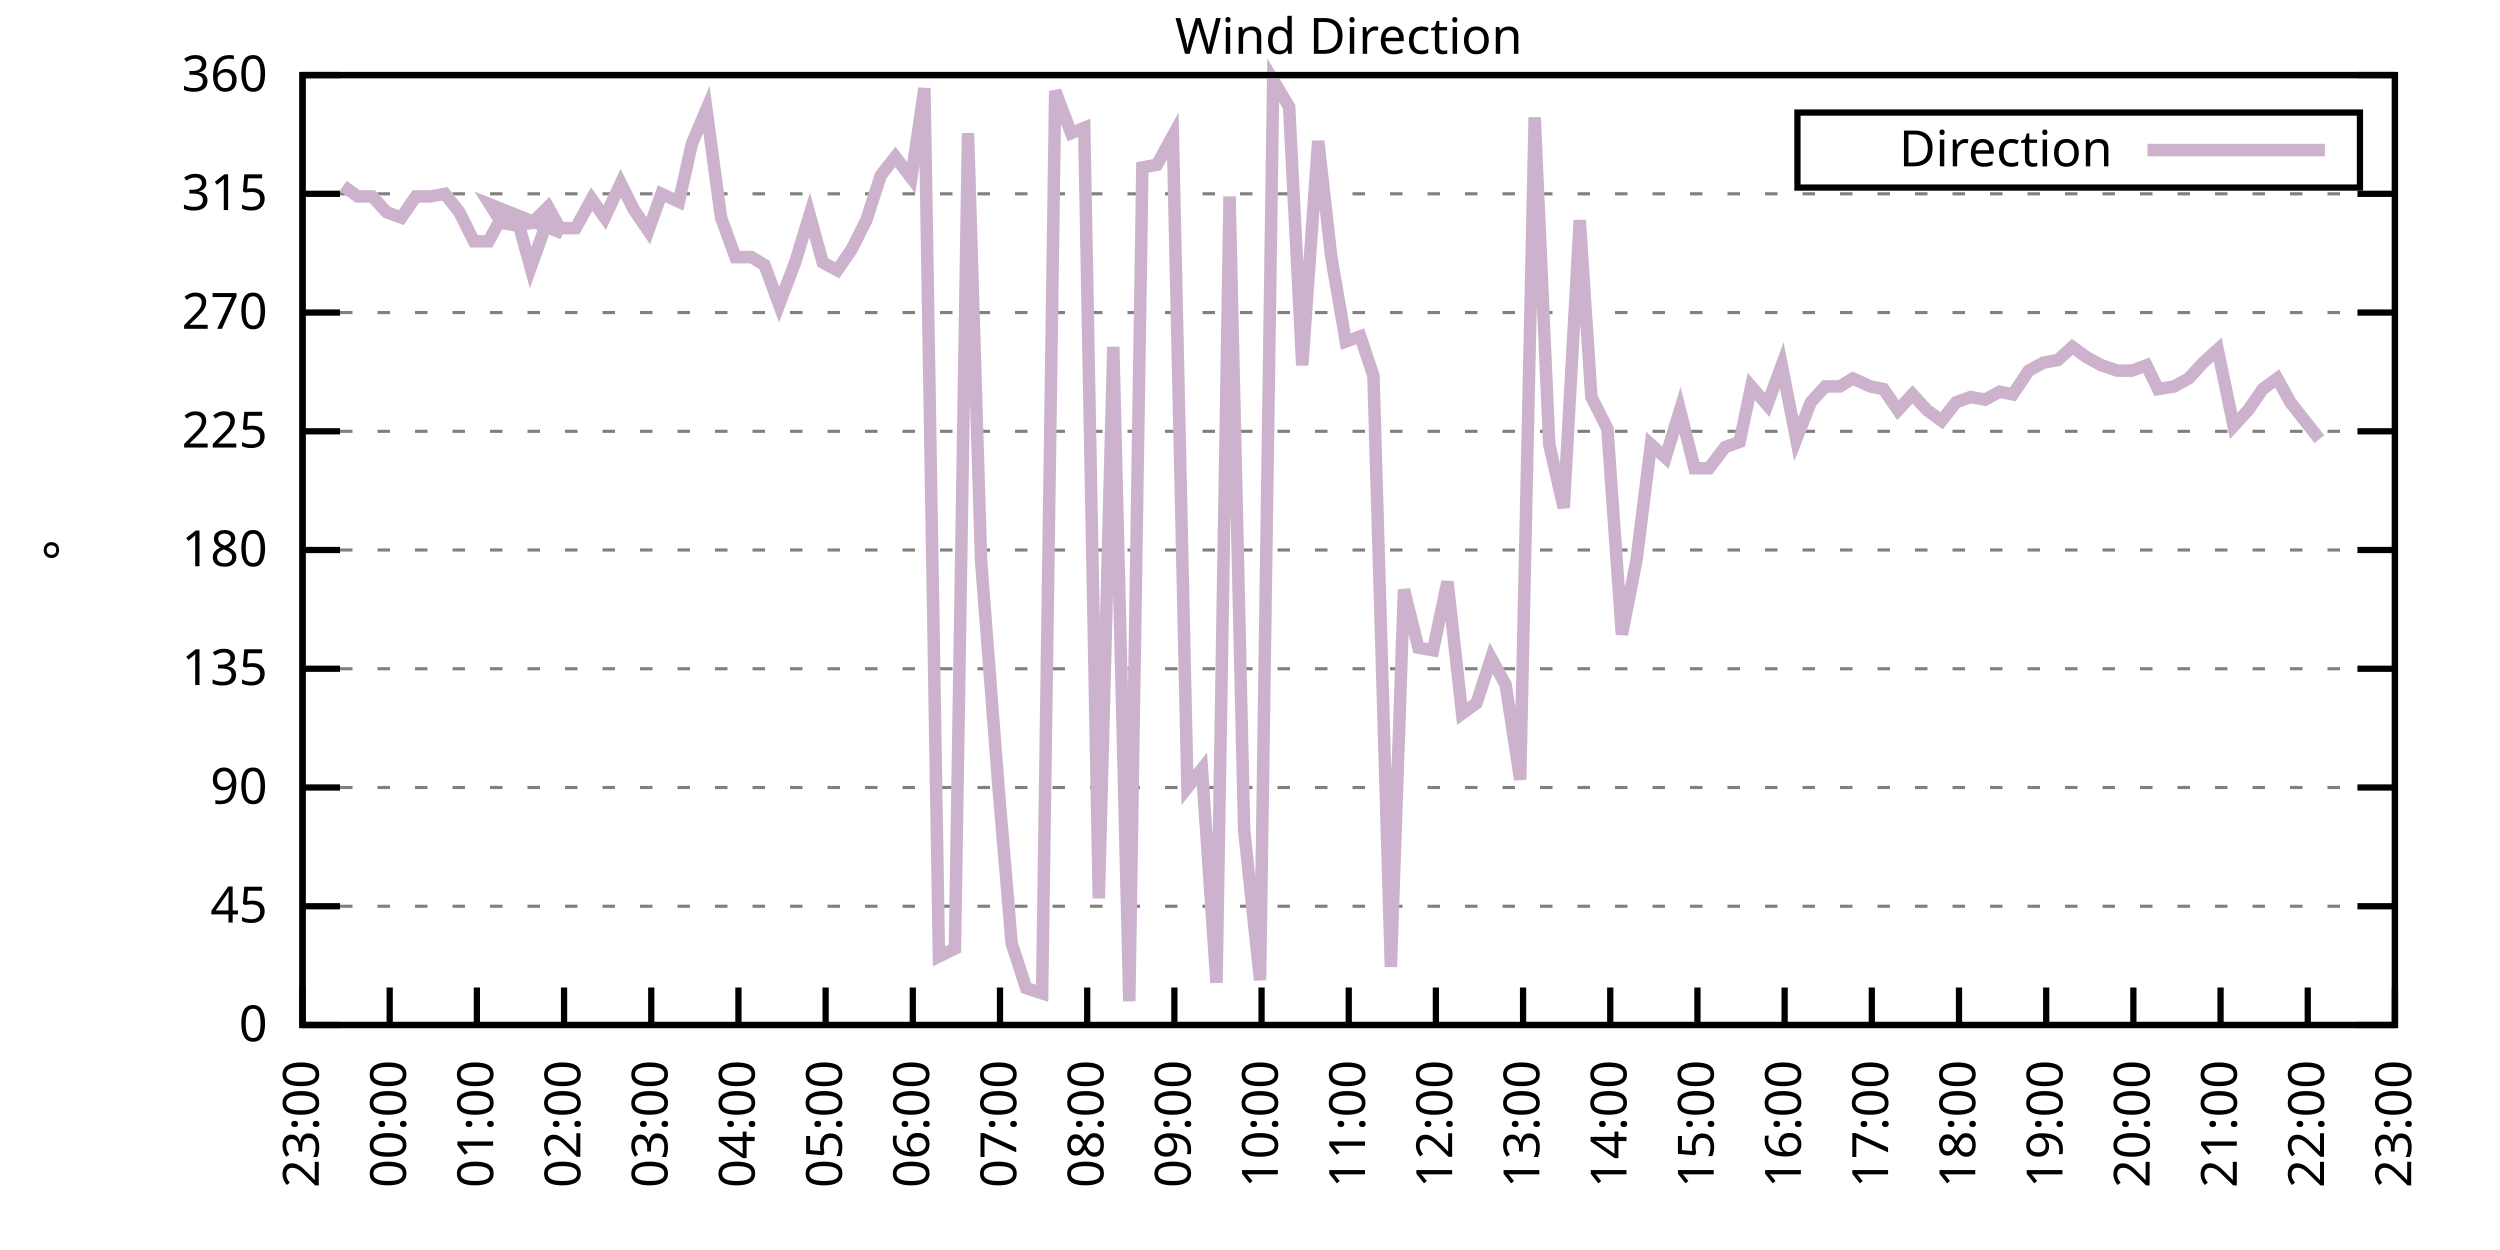
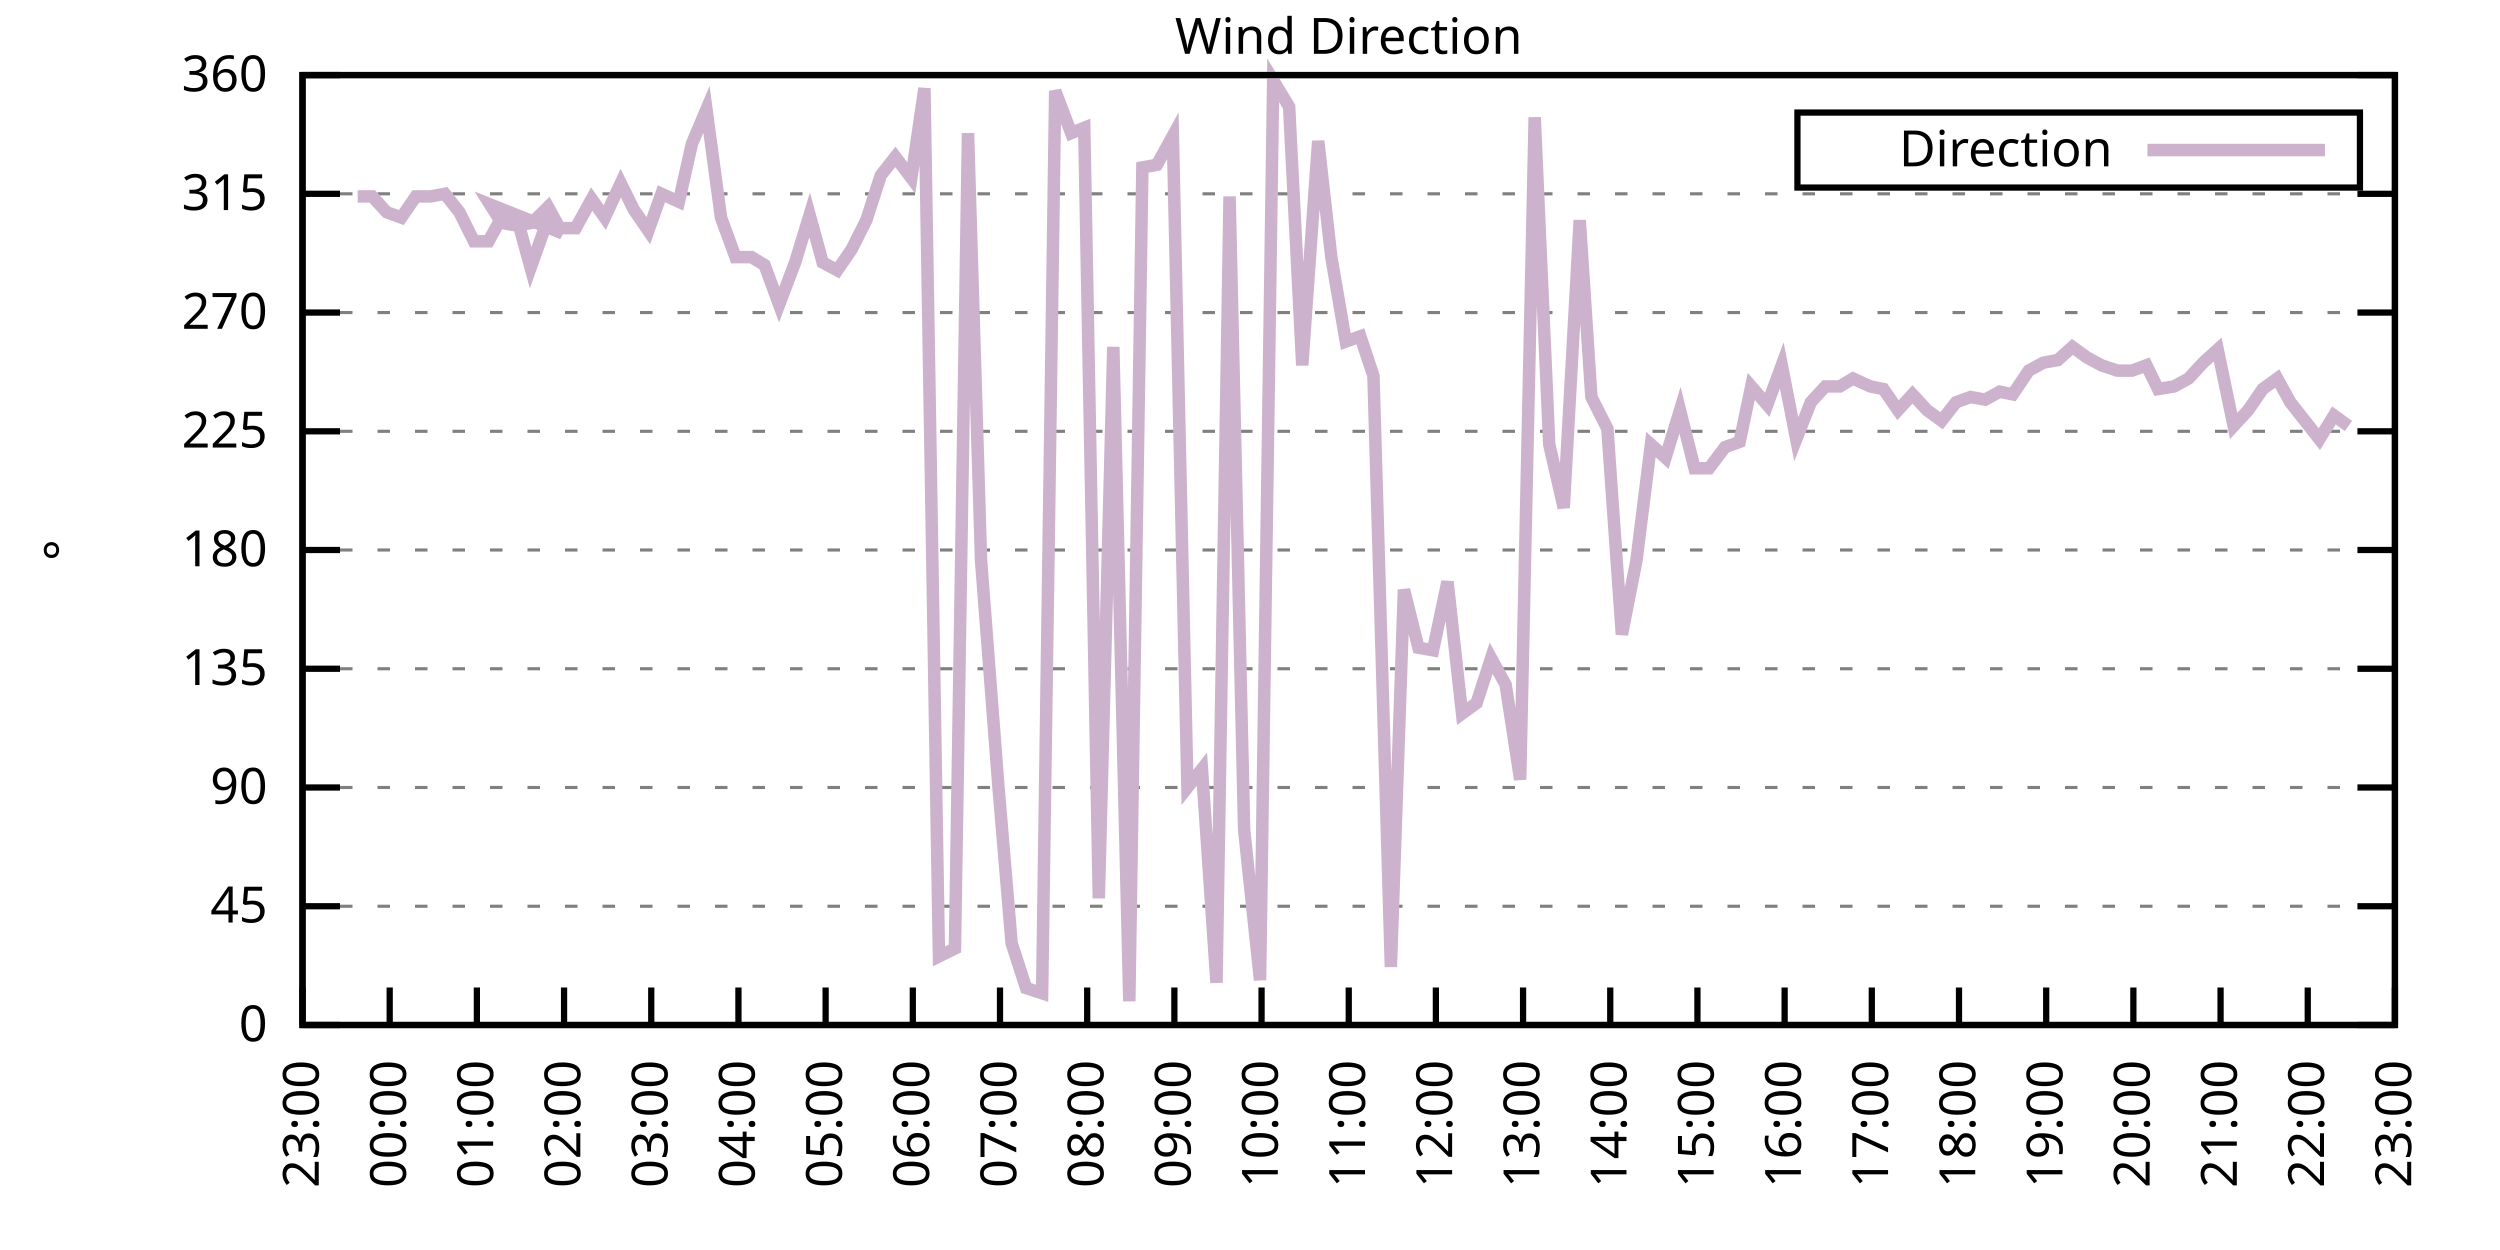
<svg xmlns="http://www.w3.org/2000/svg" xmlns:xlink="http://www.w3.org/1999/xlink" width="400" height="200" viewBox="0 0 400 200">
  <g id="gnuplot_canvas">
    <rect x="0" y="0" width="400" height="200" fill="none" />
    <defs>
      <circle id="gpDot" r="0.5" stroke-width="0.5" stroke="currentColor" />
      <path id="gpPt0" stroke-width="0.333" stroke="currentColor" d="M-1,0 h2 M0,-1 v2" />
      <path id="gpPt1" stroke-width="0.333" stroke="currentColor" d="M-1,-1 L1,1 M1,-1 L-1,1" />
      <path id="gpPt2" stroke-width="0.333" stroke="currentColor" d="M-1,0 L1,0 M0,-1 L0,1 M-1,-1 L1,1 M-1,1 L1,-1" />
      <rect id="gpPt3" stroke-width="0.333" stroke="currentColor" x="-1" y="-1" width="2" height="2" />
      <rect id="gpPt4" stroke-width="0.333" stroke="currentColor" fill="currentColor" x="-1" y="-1" width="2" height="2" />
      <circle id="gpPt5" stroke-width="0.333" stroke="currentColor" cx="0" cy="0" r="1" />
      <use xlink:href="#gpPt5" id="gpPt6" fill="currentColor" stroke="none" />
      <path id="gpPt7" stroke-width="0.333" stroke="currentColor" d="M0,-1.33 L-1.33,0.67 L1.33,0.67 z" />
      <use xlink:href="#gpPt7" id="gpPt8" fill="currentColor" stroke="none" />
      <use xlink:href="#gpPt7" id="gpPt9" stroke="currentColor" transform="rotate(180)" />
      <use xlink:href="#gpPt9" id="gpPt10" fill="currentColor" stroke="none" />
      <use xlink:href="#gpPt3" id="gpPt11" stroke="currentColor" transform="rotate(45)" />
      <use xlink:href="#gpPt11" id="gpPt12" fill="currentColor" stroke="none" />
      <path id="gpPt13" stroke-width="0.333" stroke="currentColor" d="M0,1.330 L1.265,0.411 L0.782,-1.067 L-0.782,-1.076 L-1.265,0.411 z" />
      <use xlink:href="#gpPt13" id="gpPt14" fill="currentColor" stroke="none" />
      <filter id="textbox" filterUnits="objectBoundingBox" x="0" y="0" height="1" width="1">
        <feFlood flood-color="white" flood-opacity="1" result="bgnd" />
        <feComposite in="SourceGraphic" in2="bgnd" operator="atop" />
      </filter>
      <filter id="greybox" filterUnits="objectBoundingBox" x="0" y="0" height="1" width="1">
        <feFlood flood-color="lightgrey" flood-opacity="1" result="grey" />
        <feComposite in="SourceGraphic" in2="grey" operator="atop" />
      </filter>
    </defs>
    <g fill="none" color="white" stroke="currentColor" stroke-width="1.00" stroke-linecap="butt" stroke-linejoin="miter">
</g>
    <g fill="none" color="black" stroke="currentColor" stroke-width="1.00" stroke-linecap="butt" stroke-linejoin="miter">
      <g stroke="none" shape-rendering="crispEdges">
        <polygon fill="rgb(255, 255, 255)" points="48.40,164.00 383.18,164.00 383.18,12.02 48.40,12.02 " />
      </g>
    </g>
    <g fill="none" color="black" stroke="currentColor" stroke-width="1.00" stroke-linecap="butt" stroke-linejoin="miter">
</g>
    <g fill="none" color="black" stroke="black" stroke-width="0.50" stroke-linecap="butt" stroke-linejoin="miter">
</g>
    <g fill="none" color="gray" stroke="currentColor" stroke-width="0.50" stroke-linecap="butt" stroke-linejoin="miter">
      <path stroke="gray" stroke-dasharray="2,4" class="gridline" d="M48.40,164.00 L383.19,164.00  " />
    </g>
    <g fill="none" color="gray" stroke="gray" stroke-width="1.00" stroke-linecap="butt" stroke-linejoin="miter">
</g>
    <g fill="none" color="black" stroke="currentColor" stroke-width="1.00" stroke-linecap="butt" stroke-linejoin="miter">
      <path stroke="black" d="M48.40,164.00 L54.40,164.00 M383.19,164.00 L377.19,164.00  " />
      <g transform="translate(42.80,166.60)" stroke="none" fill="black" font-family="Sans" font-size="8.00" text-anchor="end">
        <text>
          <tspan font-family="Sans"> 0</tspan>
        </text>
      </g>
    </g>
    <g fill="none" color="black" stroke="currentColor" stroke-width="1.00" stroke-linecap="butt" stroke-linejoin="miter">
</g>
    <g fill="none" color="black" stroke="black" stroke-width="0.50" stroke-linecap="butt" stroke-linejoin="miter">
</g>
    <g fill="none" color="gray" stroke="currentColor" stroke-width="0.50" stroke-linecap="butt" stroke-linejoin="miter">
      <path stroke="gray" stroke-dasharray="2,4" class="gridline" d="M48.40,145.00 L383.19,145.00  " />
    </g>
    <g fill="none" color="gray" stroke="gray" stroke-width="1.00" stroke-linecap="butt" stroke-linejoin="miter">
</g>
    <g fill="none" color="black" stroke="currentColor" stroke-width="1.00" stroke-linecap="butt" stroke-linejoin="miter">
      <path stroke="black" d="M48.40,145.00 L54.40,145.00 M383.19,145.00 L377.19,145.00  " />
      <g transform="translate(42.80,147.60)" stroke="none" fill="black" font-family="Sans" font-size="8.00" text-anchor="end">
        <text>
          <tspan font-family="Sans"> 45</tspan>
        </text>
      </g>
    </g>
    <g fill="none" color="black" stroke="currentColor" stroke-width="1.00" stroke-linecap="butt" stroke-linejoin="miter">
</g>
    <g fill="none" color="black" stroke="black" stroke-width="0.50" stroke-linecap="butt" stroke-linejoin="miter">
</g>
    <g fill="none" color="gray" stroke="currentColor" stroke-width="0.50" stroke-linecap="butt" stroke-linejoin="miter">
      <path stroke="gray" stroke-dasharray="2,4" class="gridline" d="M48.40,126.00 L383.19,126.00  " />
    </g>
    <g fill="none" color="gray" stroke="gray" stroke-width="1.00" stroke-linecap="butt" stroke-linejoin="miter">
</g>
    <g fill="none" color="black" stroke="currentColor" stroke-width="1.00" stroke-linecap="butt" stroke-linejoin="miter">
      <path stroke="black" d="M48.40,126.00 L54.40,126.00 M383.19,126.00 L377.19,126.00  " />
      <g transform="translate(42.80,128.60)" stroke="none" fill="black" font-family="Sans" font-size="8.00" text-anchor="end">
        <text>
          <tspan font-family="Sans"> 90</tspan>
        </text>
      </g>
    </g>
    <g fill="none" color="black" stroke="currentColor" stroke-width="1.00" stroke-linecap="butt" stroke-linejoin="miter">
</g>
    <g fill="none" color="black" stroke="black" stroke-width="0.50" stroke-linecap="butt" stroke-linejoin="miter">
</g>
    <g fill="none" color="gray" stroke="currentColor" stroke-width="0.50" stroke-linecap="butt" stroke-linejoin="miter">
      <path stroke="gray" stroke-dasharray="2,4" class="gridline" d="M48.40,107.00 L383.19,107.00  " />
    </g>
    <g fill="none" color="gray" stroke="gray" stroke-width="1.00" stroke-linecap="butt" stroke-linejoin="miter">
</g>
    <g fill="none" color="black" stroke="currentColor" stroke-width="1.00" stroke-linecap="butt" stroke-linejoin="miter">
      <path stroke="black" d="M48.40,107.00 L54.40,107.00 M383.19,107.00 L377.19,107.00  " />
      <g transform="translate(42.80,109.60)" stroke="none" fill="black" font-family="Sans" font-size="8.00" text-anchor="end">
        <text>
          <tspan font-family="Sans"> 135</tspan>
        </text>
      </g>
    </g>
    <g fill="none" color="black" stroke="currentColor" stroke-width="1.00" stroke-linecap="butt" stroke-linejoin="miter">
</g>
    <g fill="none" color="black" stroke="black" stroke-width="0.50" stroke-linecap="butt" stroke-linejoin="miter">
</g>
    <g fill="none" color="gray" stroke="currentColor" stroke-width="0.50" stroke-linecap="butt" stroke-linejoin="miter">
      <path stroke="gray" stroke-dasharray="2,4" class="gridline" d="M48.40,88.00 L383.19,88.00  " />
    </g>
    <g fill="none" color="gray" stroke="gray" stroke-width="1.00" stroke-linecap="butt" stroke-linejoin="miter">
</g>
    <g fill="none" color="black" stroke="currentColor" stroke-width="1.00" stroke-linecap="butt" stroke-linejoin="miter">
      <path stroke="black" d="M48.40,88.00 L54.40,88.00 M383.19,88.00 L377.19,88.00  " />
      <g transform="translate(42.80,90.60)" stroke="none" fill="black" font-family="Sans" font-size="8.00" text-anchor="end">
        <text>
          <tspan font-family="Sans"> 180</tspan>
        </text>
      </g>
    </g>
    <g fill="none" color="black" stroke="currentColor" stroke-width="1.00" stroke-linecap="butt" stroke-linejoin="miter">
</g>
    <g fill="none" color="black" stroke="black" stroke-width="0.50" stroke-linecap="butt" stroke-linejoin="miter">
</g>
    <g fill="none" color="gray" stroke="currentColor" stroke-width="0.50" stroke-linecap="butt" stroke-linejoin="miter">
      <path stroke="gray" stroke-dasharray="2,4" class="gridline" d="M48.40,69.01 L383.19,69.01  " />
    </g>
    <g fill="none" color="gray" stroke="gray" stroke-width="1.00" stroke-linecap="butt" stroke-linejoin="miter">
</g>
    <g fill="none" color="black" stroke="currentColor" stroke-width="1.00" stroke-linecap="butt" stroke-linejoin="miter">
      <path stroke="black" d="M48.40,69.01 L54.40,69.01 M383.19,69.01 L377.19,69.01  " />
      <g transform="translate(42.80,71.61)" stroke="none" fill="black" font-family="Sans" font-size="8.00" text-anchor="end">
        <text>
          <tspan font-family="Sans"> 225</tspan>
        </text>
      </g>
    </g>
    <g fill="none" color="black" stroke="currentColor" stroke-width="1.00" stroke-linecap="butt" stroke-linejoin="miter">
</g>
    <g fill="none" color="black" stroke="black" stroke-width="0.50" stroke-linecap="butt" stroke-linejoin="miter">
</g>
    <g fill="none" color="gray" stroke="currentColor" stroke-width="0.50" stroke-linecap="butt" stroke-linejoin="miter">
      <path stroke="gray" stroke-dasharray="2,4" class="gridline" d="M48.40,50.01 L383.19,50.01  " />
    </g>
    <g fill="none" color="gray" stroke="gray" stroke-width="1.00" stroke-linecap="butt" stroke-linejoin="miter">
</g>
    <g fill="none" color="black" stroke="currentColor" stroke-width="1.00" stroke-linecap="butt" stroke-linejoin="miter">
      <path stroke="black" d="M48.40,50.01 L54.40,50.01 M383.19,50.01 L377.19,50.01  " />
      <g transform="translate(42.80,52.61)" stroke="none" fill="black" font-family="Sans" font-size="8.00" text-anchor="end">
        <text>
          <tspan font-family="Sans"> 270</tspan>
        </text>
      </g>
    </g>
    <g fill="none" color="black" stroke="currentColor" stroke-width="1.00" stroke-linecap="butt" stroke-linejoin="miter">
</g>
    <g fill="none" color="black" stroke="black" stroke-width="0.50" stroke-linecap="butt" stroke-linejoin="miter">
</g>
    <g fill="none" color="gray" stroke="currentColor" stroke-width="0.50" stroke-linecap="butt" stroke-linejoin="miter">
      <path stroke="gray" stroke-dasharray="2,4" class="gridline" d="M48.40,31.01 L383.19,31.01  " />
    </g>
    <g fill="none" color="gray" stroke="gray" stroke-width="1.00" stroke-linecap="butt" stroke-linejoin="miter">
</g>
    <g fill="none" color="black" stroke="currentColor" stroke-width="1.00" stroke-linecap="butt" stroke-linejoin="miter">
      <path stroke="black" d="M48.40,31.01 L54.40,31.01 M383.19,31.01 L377.19,31.01  " />
      <g transform="translate(42.80,33.61)" stroke="none" fill="black" font-family="Sans" font-size="8.00" text-anchor="end">
        <text>
          <tspan font-family="Sans"> 315</tspan>
        </text>
      </g>
    </g>
    <g fill="none" color="black" stroke="currentColor" stroke-width="1.00" stroke-linecap="butt" stroke-linejoin="miter">
</g>
    <g fill="none" color="black" stroke="black" stroke-width="0.50" stroke-linecap="butt" stroke-linejoin="miter">
</g>
    <g fill="none" color="gray" stroke="currentColor" stroke-width="0.50" stroke-linecap="butt" stroke-linejoin="miter">
      <path stroke="gray" stroke-dasharray="2,4" class="gridline" d="M48.40,12.01 L383.19,12.01  " />
    </g>
    <g fill="none" color="gray" stroke="gray" stroke-width="1.00" stroke-linecap="butt" stroke-linejoin="miter">
</g>
    <g fill="none" color="black" stroke="currentColor" stroke-width="1.00" stroke-linecap="butt" stroke-linejoin="miter">
      <path stroke="black" d="M48.40,12.01 L54.40,12.01 M383.19,12.01 L377.19,12.01  " />
      <g transform="translate(42.80,14.61)" stroke="none" fill="black" font-family="Sans" font-size="8.00" text-anchor="end">
        <text>
          <tspan font-family="Sans"> 360</tspan>
        </text>
      </g>
    </g>
    <g fill="none" color="black" stroke="currentColor" stroke-width="1.00" stroke-linecap="butt" stroke-linejoin="miter">
      <path stroke="black" d="M48.40,164.00 L48.40,158.00  " />
      <g transform="translate(51.00,169.60) rotate(270.00)" stroke="none" fill="black" font-family="Sans" font-size="8.00" text-anchor="end">
        <text>
          <tspan font-family="Sans">23:00</tspan>
        </text>
      </g>
    </g>
    <g fill="none" color="black" stroke="currentColor" stroke-width="1.00" stroke-linecap="butt" stroke-linejoin="miter">
      <path stroke="black" d="M62.35,164.00 L62.35,158.00  " />
      <g transform="translate(64.95,169.60) rotate(270.00)" stroke="none" fill="black" font-family="Sans" font-size="8.00" text-anchor="end">
        <text>
          <tspan font-family="Sans">00:00</tspan>
        </text>
      </g>
    </g>
    <g fill="none" color="black" stroke="currentColor" stroke-width="1.00" stroke-linecap="butt" stroke-linejoin="miter">
      <path stroke="black" d="M76.30,164.00 L76.30,158.00  " />
      <g transform="translate(78.90,169.60) rotate(270.00)" stroke="none" fill="black" font-family="Sans" font-size="8.00" text-anchor="end">
        <text>
          <tspan font-family="Sans">01:00</tspan>
        </text>
      </g>
    </g>
    <g fill="none" color="black" stroke="currentColor" stroke-width="1.00" stroke-linecap="butt" stroke-linejoin="miter">
      <path stroke="black" d="M90.25,164.00 L90.25,158.00  " />
      <g transform="translate(92.85,169.60) rotate(270.00)" stroke="none" fill="black" font-family="Sans" font-size="8.00" text-anchor="end">
        <text>
          <tspan font-family="Sans">02:00</tspan>
        </text>
      </g>
    </g>
    <g fill="none" color="black" stroke="currentColor" stroke-width="1.00" stroke-linecap="butt" stroke-linejoin="miter">
      <path stroke="black" d="M104.20,164.00 L104.20,158.00  " />
      <g transform="translate(106.80,169.60) rotate(270.00)" stroke="none" fill="black" font-family="Sans" font-size="8.00" text-anchor="end">
        <text>
          <tspan font-family="Sans">03:00</tspan>
        </text>
      </g>
    </g>
    <g fill="none" color="black" stroke="currentColor" stroke-width="1.00" stroke-linecap="butt" stroke-linejoin="miter">
      <path stroke="black" d="M118.15,164.00 L118.15,158.00  " />
      <g transform="translate(120.75,169.60) rotate(270.00)" stroke="none" fill="black" font-family="Sans" font-size="8.00" text-anchor="end">
        <text>
          <tspan font-family="Sans">04:00</tspan>
        </text>
      </g>
    </g>
    <g fill="none" color="black" stroke="currentColor" stroke-width="1.00" stroke-linecap="butt" stroke-linejoin="miter">
      <path stroke="black" d="M132.10,164.00 L132.10,158.00  " />
      <g transform="translate(134.70,169.60) rotate(270.00)" stroke="none" fill="black" font-family="Sans" font-size="8.00" text-anchor="end">
        <text>
          <tspan font-family="Sans">05:00</tspan>
        </text>
      </g>
    </g>
    <g fill="none" color="black" stroke="currentColor" stroke-width="1.00" stroke-linecap="butt" stroke-linejoin="miter">
      <path stroke="black" d="M146.05,164.00 L146.05,158.00  " />
      <g transform="translate(148.65,169.60) rotate(270.00)" stroke="none" fill="black" font-family="Sans" font-size="8.00" text-anchor="end">
        <text>
          <tspan font-family="Sans">06:00</tspan>
        </text>
      </g>
    </g>
    <g fill="none" color="black" stroke="currentColor" stroke-width="1.00" stroke-linecap="butt" stroke-linejoin="miter">
      <path stroke="black" d="M160.00,164.00 L160.00,158.00  " />
      <g transform="translate(162.60,169.60) rotate(270.00)" stroke="none" fill="black" font-family="Sans" font-size="8.00" text-anchor="end">
        <text>
          <tspan font-family="Sans">07:00</tspan>
        </text>
      </g>
    </g>
    <g fill="none" color="black" stroke="currentColor" stroke-width="1.00" stroke-linecap="butt" stroke-linejoin="miter">
      <path stroke="black" d="M173.95,164.00 L173.95,158.00  " />
      <g transform="translate(176.55,169.60) rotate(270.00)" stroke="none" fill="black" font-family="Sans" font-size="8.00" text-anchor="end">
        <text>
          <tspan font-family="Sans">08:00</tspan>
        </text>
      </g>
    </g>
    <g fill="none" color="black" stroke="currentColor" stroke-width="1.00" stroke-linecap="butt" stroke-linejoin="miter">
      <path stroke="black" d="M187.90,164.00 L187.90,158.00  " />
      <g transform="translate(190.50,169.60) rotate(270.00)" stroke="none" fill="black" font-family="Sans" font-size="8.00" text-anchor="end">
        <text>
          <tspan font-family="Sans">09:00</tspan>
        </text>
      </g>
    </g>
    <g fill="none" color="black" stroke="currentColor" stroke-width="1.00" stroke-linecap="butt" stroke-linejoin="miter">
      <path stroke="black" d="M201.85,164.00 L201.85,158.00  " />
      <g transform="translate(204.45,169.60) rotate(270.00)" stroke="none" fill="black" font-family="Sans" font-size="8.00" text-anchor="end">
        <text>
          <tspan font-family="Sans">10:00</tspan>
        </text>
      </g>
    </g>
    <g fill="none" color="black" stroke="currentColor" stroke-width="1.00" stroke-linecap="butt" stroke-linejoin="miter">
      <path stroke="black" d="M215.80,164.00 L215.80,158.00  " />
      <g transform="translate(218.40,169.60) rotate(270.00)" stroke="none" fill="black" font-family="Sans" font-size="8.00" text-anchor="end">
        <text>
          <tspan font-family="Sans">11:00</tspan>
        </text>
      </g>
    </g>
    <g fill="none" color="black" stroke="currentColor" stroke-width="1.00" stroke-linecap="butt" stroke-linejoin="miter">
      <path stroke="black" d="M229.74,164.00 L229.74,158.00  " />
      <g transform="translate(232.34,169.60) rotate(270.00)" stroke="none" fill="black" font-family="Sans" font-size="8.00" text-anchor="end">
        <text>
          <tspan font-family="Sans">12:00</tspan>
        </text>
      </g>
    </g>
    <g fill="none" color="black" stroke="currentColor" stroke-width="1.00" stroke-linecap="butt" stroke-linejoin="miter">
      <path stroke="black" d="M243.69,164.00 L243.69,158.00  " />
      <g transform="translate(246.29,169.60) rotate(270.00)" stroke="none" fill="black" font-family="Sans" font-size="8.00" text-anchor="end">
        <text>
          <tspan font-family="Sans">13:00</tspan>
        </text>
      </g>
    </g>
    <g fill="none" color="black" stroke="currentColor" stroke-width="1.00" stroke-linecap="butt" stroke-linejoin="miter">
      <path stroke="black" d="M257.64,164.00 L257.64,158.00  " />
      <g transform="translate(260.24,169.60) rotate(270.00)" stroke="none" fill="black" font-family="Sans" font-size="8.00" text-anchor="end">
        <text>
          <tspan font-family="Sans">14:00</tspan>
        </text>
      </g>
    </g>
    <g fill="none" color="black" stroke="currentColor" stroke-width="1.00" stroke-linecap="butt" stroke-linejoin="miter">
      <path stroke="black" d="M271.59,164.00 L271.59,158.00  " />
      <g transform="translate(274.19,169.60) rotate(270.00)" stroke="none" fill="black" font-family="Sans" font-size="8.00" text-anchor="end">
        <text>
          <tspan font-family="Sans">15:00</tspan>
        </text>
      </g>
    </g>
    <g fill="none" color="black" stroke="currentColor" stroke-width="1.00" stroke-linecap="butt" stroke-linejoin="miter">
      <path stroke="black" d="M285.54,164.00 L285.54,158.00  " />
      <g transform="translate(288.14,169.60) rotate(270.00)" stroke="none" fill="black" font-family="Sans" font-size="8.00" text-anchor="end">
        <text>
          <tspan font-family="Sans">16:00</tspan>
        </text>
      </g>
    </g>
    <g fill="none" color="black" stroke="currentColor" stroke-width="1.00" stroke-linecap="butt" stroke-linejoin="miter">
      <path stroke="black" d="M299.49,164.00 L299.49,158.00  " />
      <g transform="translate(302.09,169.60) rotate(270.00)" stroke="none" fill="black" font-family="Sans" font-size="8.00" text-anchor="end">
        <text>
          <tspan font-family="Sans">17:00</tspan>
        </text>
      </g>
    </g>
    <g fill="none" color="black" stroke="currentColor" stroke-width="1.00" stroke-linecap="butt" stroke-linejoin="miter">
      <path stroke="black" d="M313.44,164.00 L313.44,158.00  " />
      <g transform="translate(316.04,169.60) rotate(270.00)" stroke="none" fill="black" font-family="Sans" font-size="8.00" text-anchor="end">
        <text>
          <tspan font-family="Sans">18:00</tspan>
        </text>
      </g>
    </g>
    <g fill="none" color="black" stroke="currentColor" stroke-width="1.00" stroke-linecap="butt" stroke-linejoin="miter">
      <path stroke="black" d="M327.39,164.00 L327.39,158.00  " />
      <g transform="translate(329.99,169.60) rotate(270.00)" stroke="none" fill="black" font-family="Sans" font-size="8.00" text-anchor="end">
        <text>
          <tspan font-family="Sans">19:00</tspan>
        </text>
      </g>
    </g>
    <g fill="none" color="black" stroke="currentColor" stroke-width="1.00" stroke-linecap="butt" stroke-linejoin="miter">
      <path stroke="black" d="M341.34,164.00 L341.34,158.00  " />
      <g transform="translate(343.94,169.60) rotate(270.00)" stroke="none" fill="black" font-family="Sans" font-size="8.00" text-anchor="end">
        <text>
          <tspan font-family="Sans">20:00</tspan>
        </text>
      </g>
    </g>
    <g fill="none" color="black" stroke="currentColor" stroke-width="1.00" stroke-linecap="butt" stroke-linejoin="miter">
      <path stroke="black" d="M355.29,164.00 L355.29,158.00  " />
      <g transform="translate(357.89,169.60) rotate(270.00)" stroke="none" fill="black" font-family="Sans" font-size="8.00" text-anchor="end">
        <text>
          <tspan font-family="Sans">21:00</tspan>
        </text>
      </g>
    </g>
    <g fill="none" color="black" stroke="currentColor" stroke-width="1.00" stroke-linecap="butt" stroke-linejoin="miter">
      <path stroke="black" d="M369.24,164.00 L369.24,158.00  " />
      <g transform="translate(371.84,169.60) rotate(270.00)" stroke="none" fill="black" font-family="Sans" font-size="8.00" text-anchor="end">
        <text>
          <tspan font-family="Sans">22:00</tspan>
        </text>
      </g>
    </g>
    <g fill="none" color="black" stroke="currentColor" stroke-width="1.00" stroke-linecap="butt" stroke-linejoin="miter">
      <path stroke="black" d="M383.19,164.00 L383.19,158.00  " />
      <g transform="translate(385.79,169.60) rotate(270.00)" stroke="none" fill="black" font-family="Sans" font-size="8.00" text-anchor="end">
        <text>
          <tspan font-family="Sans">23:00</tspan>
        </text>
      </g>
    </g>
    <g fill="none" color="black" stroke="currentColor" stroke-width="1.00" stroke-linecap="butt" stroke-linejoin="miter">
</g>
    <g fill="none" color="black" stroke="currentColor" stroke-width="1.00" stroke-linecap="butt" stroke-linejoin="miter">
      <path stroke="black" d="M48.40,12.01 L48.40,164.00 L383.19,164.00 L383.19,12.01 L48.40,12.01 Z  " />
    </g>
    <g fill="none" color="black" stroke="currentColor" stroke-width="1.00" stroke-linecap="butt" stroke-linejoin="miter">
</g>
    <g fill="none" color="black" stroke="currentColor" stroke-width="1.00" stroke-linecap="butt" stroke-linejoin="miter">
      <path stroke="black" d="M287.59,30.01 L287.59,18.01 L377.59,18.01 L377.59,30.01 L287.59,30.01 Z  " />
    </g>
    <g id="Wind_direction_plot_1">
      <g fill="none" color="white" stroke="black" stroke-width="2.00" stroke-linecap="butt" stroke-linejoin="miter">
</g>
      <g fill="none" color="black" stroke="currentColor" stroke-width="2.00" stroke-linecap="butt" stroke-linejoin="miter">
        <g transform="translate(337.99,26.61)" stroke="none" fill="black" font-family="Sans" font-size="8.00" text-anchor="end">
          <text>
            <tspan font-family="Sans">Direction</tspan>
          </text>
        </g>
      </g>
      <g fill="none" color="black" stroke="currentColor" stroke-width="2.00" stroke-linecap="butt" stroke-linejoin="miter">
-         <path stroke="rgb(204, 178, 204)" d="M343.59,24.01 L371.99,24.01 M54.91,29.74 L57.23,31.43 L59.56,31.43 L61.88,33.96 L64.21,34.81 L66.53,31.43   L68.86,31.43 L71.18,31.01 L73.51,33.96 L75.83,38.61 L78.16,38.61 L80.48,34.39 L82.81,35.23 L84.90,42.83   L87.46,35.65 L90.02,37.34 L78.39,32.70 L80.25,35.65 L82.58,36.08 L85.13,35.65 L87.69,33.12 L89.55,36.50   L92.11,36.50 L94.67,31.85 L96.76,34.81 L99.32,29.32 L101.41,33.54 L103.73,36.92 L105.83,31.01 L108.62,32.28   L110.71,22.99 L113.03,17.50 L115.36,34.81 L117.68,41.14 L120.24,41.14 L122.33,42.41 L124.66,48.74 L127.22,41.99   L129.54,34.39 L131.63,41.99 L133.96,43.25 L136.28,39.87 L138.61,35.23 L140.93,28.05 L143.26,25.10 L145.81,28.48   L147.91,14.12 L150.23,153.02 L152.79,151.76 L154.88,21.30 L156.97,89.69 L159.76,126.00 L161.86,150.91 L164.18,158.09   L166.74,158.93 L168.83,14.54 L171.39,21.30 L173.48,20.45 L175.81,143.73 L178.13,55.50 L180.69,160.20 L182.78,26.79   L185.11,26.36 L187.66,21.72 L189.99,126.00 L192.31,123.05 L194.64,157.24 L196.73,31.43 L199.06,132.76 L201.61,156.82   L203.71,12.85 L206.26,17.08 L208.36,58.45 L210.91,22.56 L213.01,41.14 L215.33,54.65 L217.65,53.81 L219.75,60.14   L222.54,154.71 L224.63,94.34 L226.95,103.63 L229.28,104.05 L231.60,93.07 L233.93,114.18 L236.25,112.49 L238.58,105.31   L240.90,109.54 L243.23,124.74 L245.55,18.77 L247.88,71.12 L250.20,81.25 L252.76,35.23 L254.62,63.52 L257.18,68.58   L259.50,101.52 L261.83,89.69 L264.15,71.12 L266.48,73.23 L268.80,65.63 L271.13,74.92 L273.45,74.92 L276.01,71.54   L278.34,70.70 L280.20,61.83 L282.75,64.78 L285.08,58.45 L287.40,70.27 L289.73,64.36 L292.05,61.83 L294.38,61.83   L296.47,60.56 L299.26,61.83 L301.35,62.25 L303.68,65.63 L306.00,63.10 L308.33,65.63 L310.65,67.32 L312.98,64.36   L315.30,63.52 L317.63,63.94 L319.95,62.67 L322.04,63.10 L324.60,59.30 L326.93,58.03 L329.25,57.61 L331.58,55.50   L333.90,57.18 L336.23,58.45 L338.78,59.30 L341.11,59.30 L343.43,58.45 L345.29,62.25 L347.85,61.83 L350.18,60.56   L352.50,58.03 L354.83,55.92 L357.38,68.16 L359.71,65.63 L362.03,62.25 L364.36,60.56 L366.45,64.36 L368.78,67.32   L371.10,70.27  " />
+         <path stroke="rgb(204, 178, 204)" d="M343.59,24.01 L371.99,24.01 M57.23,31.43 L59.56,31.43 L61.88,33.96 L64.21,34.81 L66.53,31.43 L68.86,31.43   L71.18,31.01 L73.51,33.96 L75.83,38.61 L78.16,38.61 L80.48,34.39 L82.81,35.23 L84.90,42.83 L87.46,35.65   L90.02,37.34 L78.39,32.70 L80.25,35.65 L82.58,36.08 L85.13,35.65 L87.69,33.12 L89.55,36.50 L92.11,36.50   L94.67,31.85 L96.76,34.81 L99.32,29.32 L101.41,33.54 L103.73,36.92 L105.83,31.01 L108.62,32.28 L110.71,22.99   L113.03,17.50 L115.36,34.81 L117.68,41.14 L120.24,41.14 L122.33,42.41 L124.66,48.74 L127.22,41.99 L129.54,34.39   L131.63,41.99 L133.96,43.25 L136.28,39.87 L138.61,35.23 L140.93,28.05 L143.26,25.10 L145.81,28.48 L147.91,14.12   L150.23,153.02 L152.79,151.76 L154.88,21.30 L156.97,89.69 L159.76,126.00 L161.86,150.91 L164.18,158.09 L166.74,158.93   L168.83,14.54 L171.39,21.30 L173.48,20.45 L175.81,143.73 L178.13,55.50 L180.69,160.20 L182.78,26.79 L185.11,26.36   L187.66,21.72 L189.99,126.00 L192.31,123.05 L194.64,157.24 L196.73,31.43 L199.06,132.76 L201.61,156.82 L203.71,12.85   L206.26,17.08 L208.36,58.45 L210.91,22.56 L213.01,41.14 L215.33,54.65 L217.65,53.81 L219.75,60.14 L222.54,154.71   L224.63,94.34 L226.95,103.63 L229.28,104.05 L231.60,93.07 L233.93,114.18 L236.25,112.49 L238.58,105.31 L240.90,109.54   L243.23,124.74 L245.55,18.77 L247.88,71.12 L250.20,81.25 L252.76,35.23 L254.62,63.52 L257.18,68.58 L259.50,101.52   L261.83,89.69 L264.15,71.12 L266.48,73.23 L268.80,65.63 L271.13,74.92 L273.45,74.92 L276.01,71.54 L278.34,70.70   L280.20,61.83 L282.75,64.78 L285.08,58.45 L287.40,70.27 L289.73,64.36 L292.05,61.83 L294.38,61.83 L296.47,60.56   L299.26,61.83 L301.35,62.25 L303.68,65.63 L306.00,63.10 L308.33,65.63 L310.65,67.32 L312.98,64.36 L315.30,63.52   L317.63,63.94 L319.95,62.67 L322.04,63.10 L324.60,59.30 L326.93,58.03 L329.25,57.61 L331.58,55.50 L333.90,57.18   L336.23,58.45 L338.78,59.30 L341.11,59.30 L343.43,58.45 L345.29,62.25 L347.85,61.83 L350.18,60.56 L352.50,58.03   L354.83,55.92 L357.38,68.16 L359.71,65.63 L362.03,62.25 L364.36,60.56 L366.45,64.36 L368.78,67.32 L371.10,70.27   L373.43,66.47 L375.75,68.16  " />
      </g>
    </g>
    <g fill="none" color="black" stroke="currentColor" stroke-width="2.00" stroke-linecap="butt" stroke-linejoin="miter">
</g>
    <g fill="none" color="black" stroke="black" stroke-width="1.00" stroke-linecap="butt" stroke-linejoin="miter">
</g>
    <g fill="none" color="black" stroke="currentColor" stroke-width="1.00" stroke-linecap="butt" stroke-linejoin="miter">
      <path stroke="black" d="M48.40,12.01 L48.40,164.00 L383.19,164.00 L383.19,12.01 L48.40,12.01 Z  " />
      <g transform="translate(12.80,88.01) rotate(270.00)" stroke="none" fill="black" font-family="Sans" font-size="8.00" text-anchor="middle">
        <text>
          <tspan font-family="Sans">°</tspan>
        </text>
      </g>
    </g>
    <g fill="none" color="black" stroke="currentColor" stroke-width="1.00" stroke-linecap="butt" stroke-linejoin="miter">
</g>
    <g fill="none" color="black" stroke="currentColor" stroke-width="1.00" stroke-linecap="butt" stroke-linejoin="miter">
      <g transform="translate(215.79,8.61)" stroke="none" fill="black" font-family="Sans" font-size="8.00" text-anchor="middle">
        <text>
          <tspan font-family="Sans">Wind Direction</tspan>
        </text>
      </g>
    </g>
    <g fill="none" color="black" stroke="currentColor" stroke-width="1.00" stroke-linecap="butt" stroke-linejoin="miter">
</g>
  </g>
</svg>
